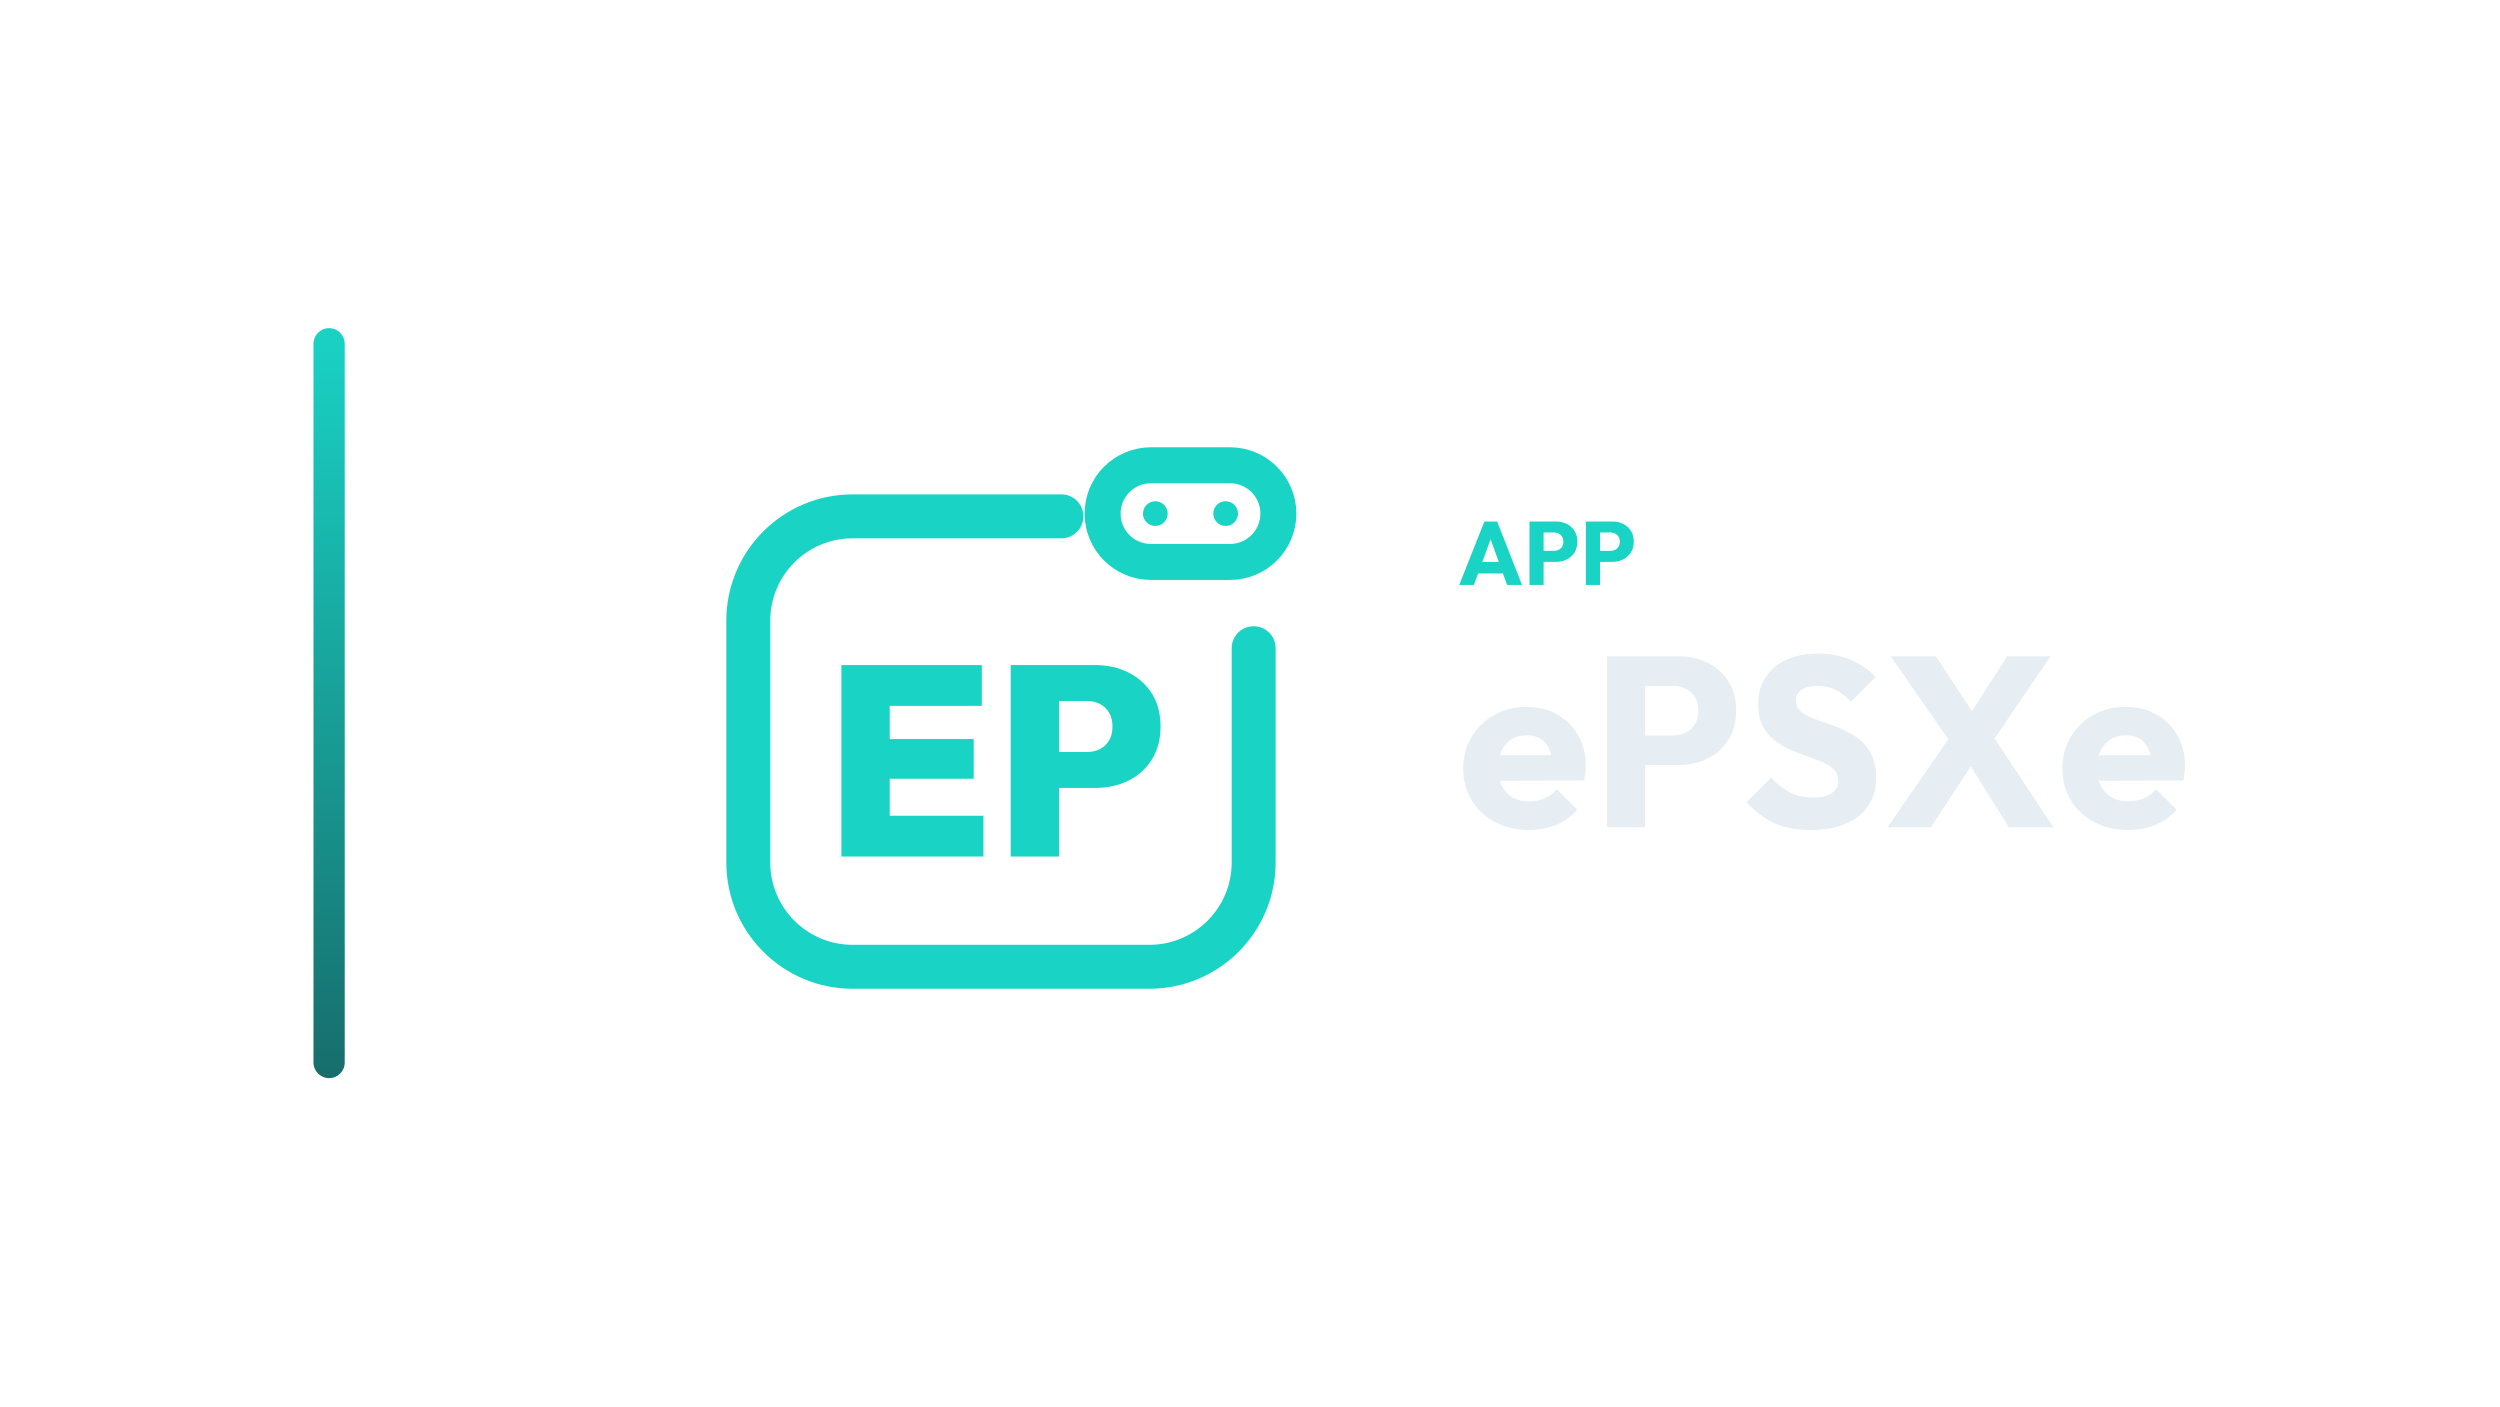
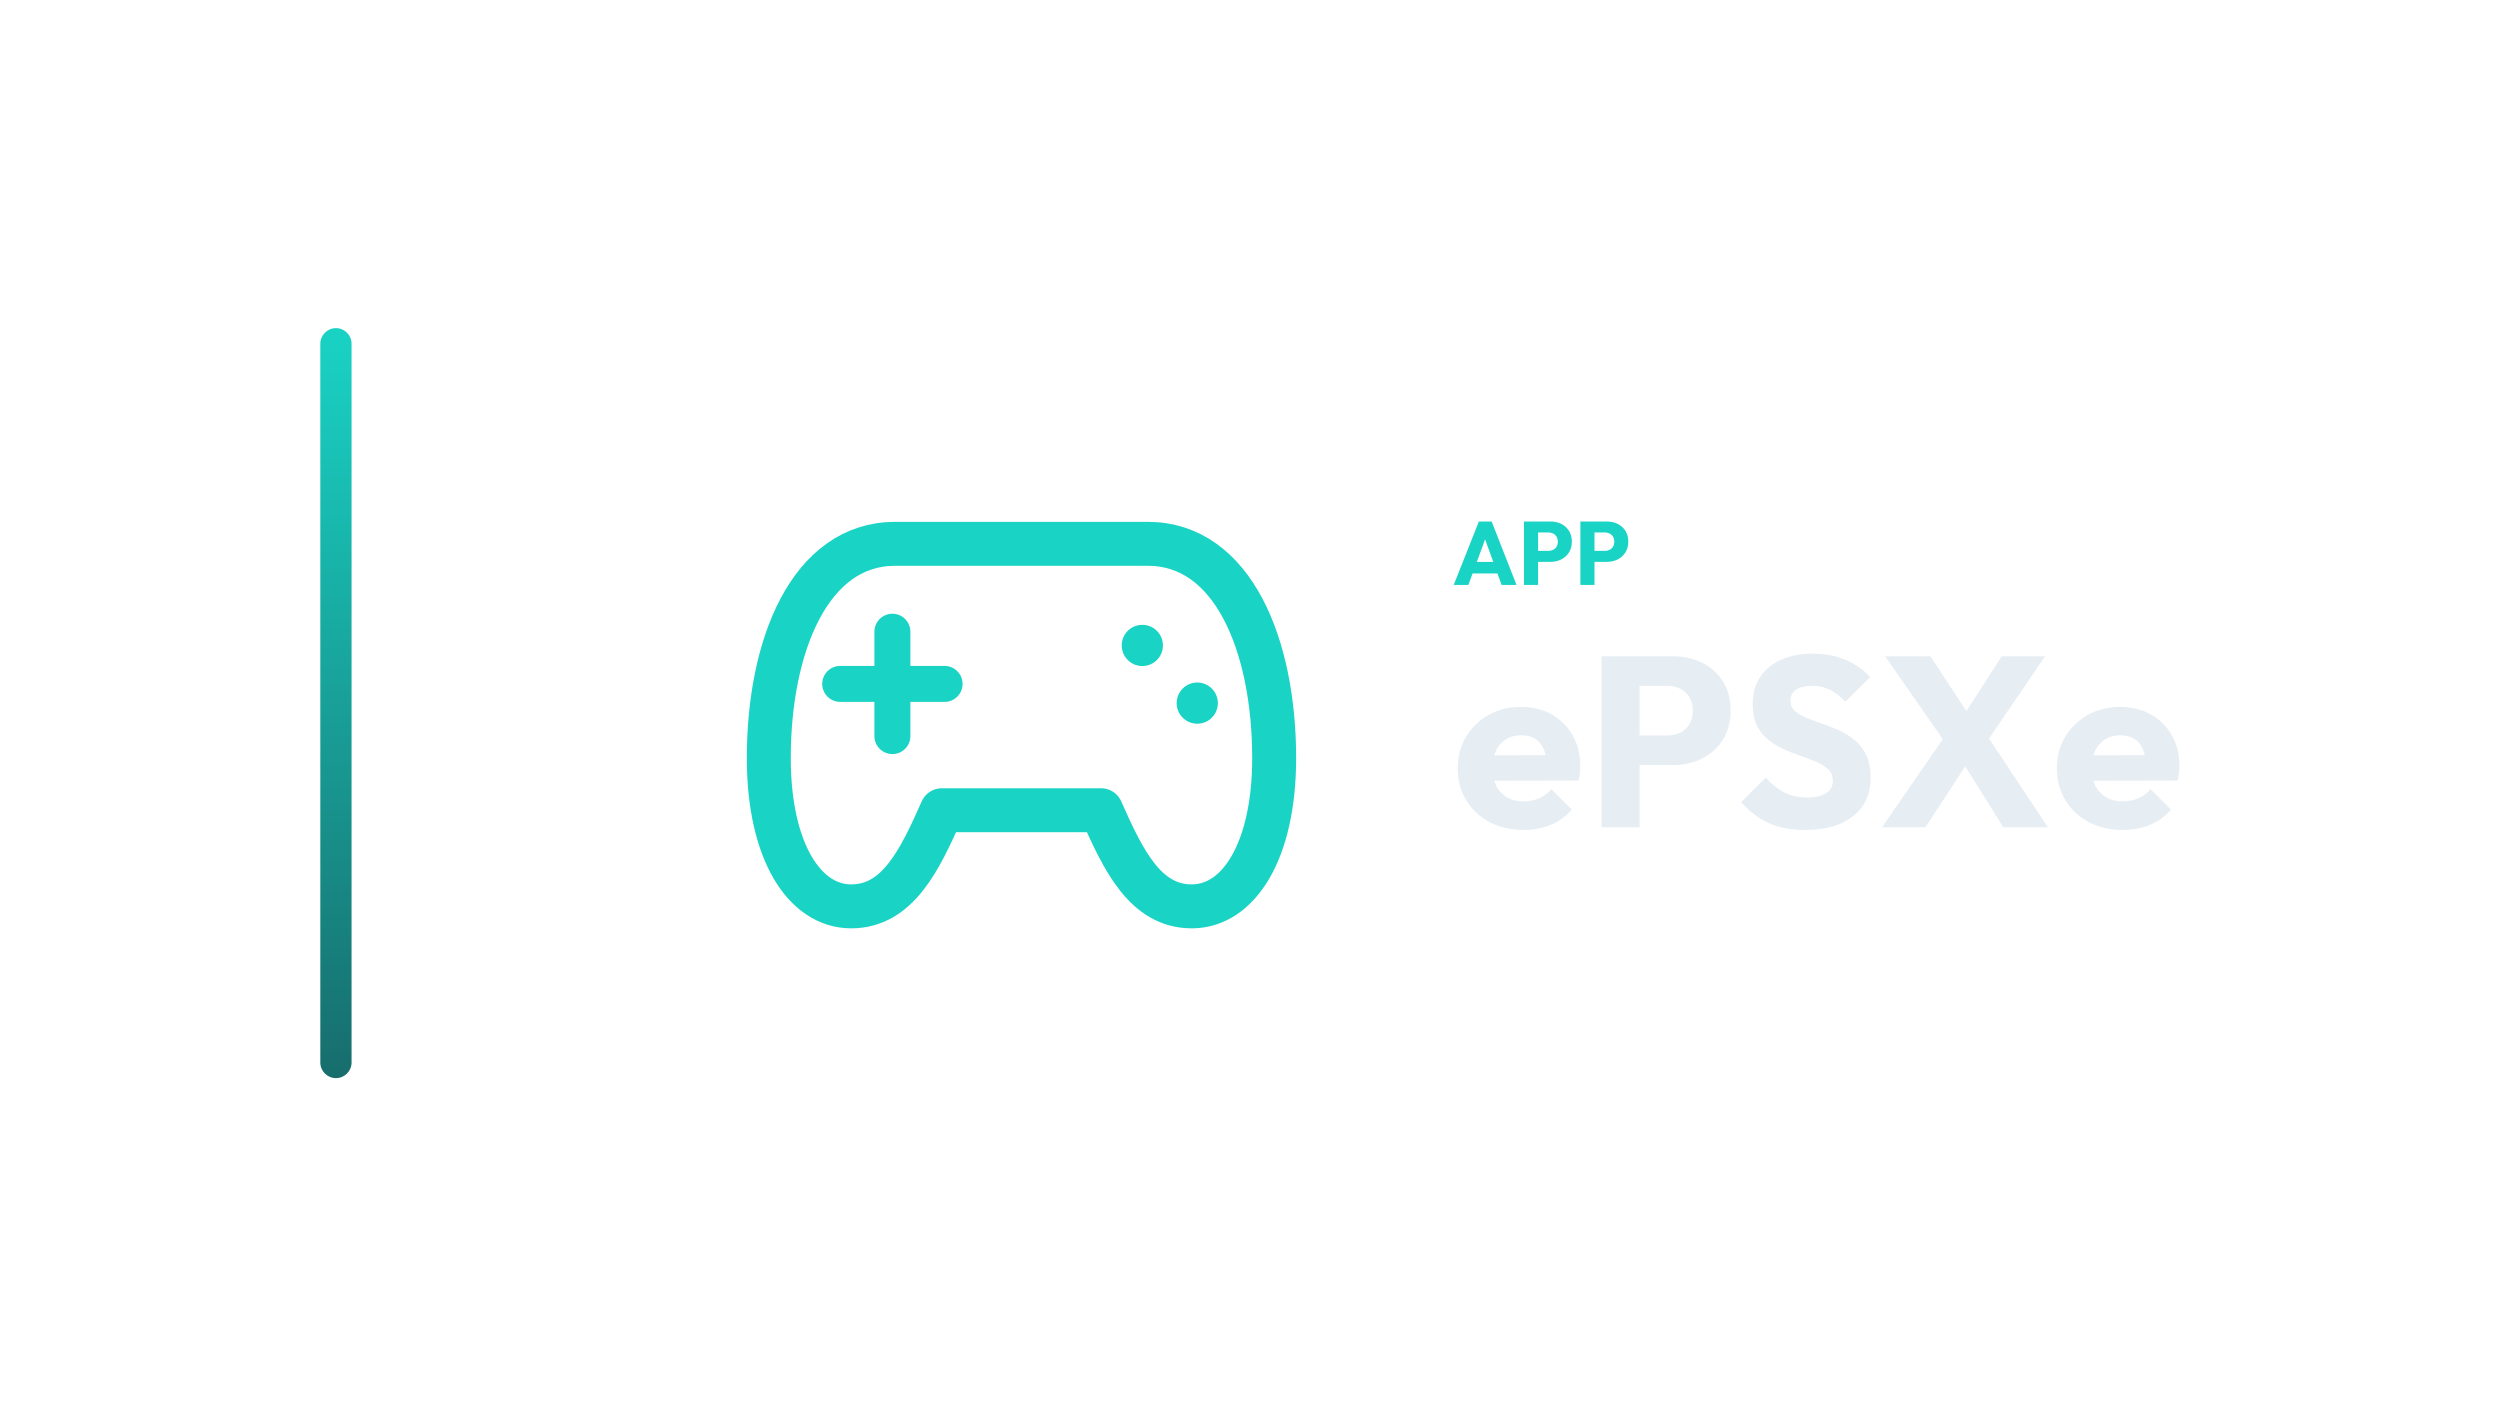
<svg xmlns="http://www.w3.org/2000/svg" width="1280" height="720" viewBox="0 0 1280 720">
-   <g transform="translate(90.5,0.0)">
+   <g transform="translate(94.0,0.0)">
    <defs>
      <linearGradient id="cbRail" x1="0" y1="0" x2="0" y2="1">
        <stop offset="0%" stop-color="#19D3C5" />
        <stop offset="100%" stop-color="#176D6C" />
      </linearGradient>
    </defs>
    <rect x="70" y="168" width="16" height="384" rx="8.0" fill="url(#cbRail)" />
-     <g transform="translate(242,180) scale(0.70312)">
-       <path d="M 300 120 L 148 120 C 106 120 72 154 72 196 L 72 372 C 72 414 106 448 148 448 L 364 448 C 406 448 440 414 440 372 L 440 216" fill="none" stroke="#19D3C5" stroke-width="32.0" stroke-linecap="round" stroke-linejoin="round" />
-       <rect x="330.0" y="82.8" width="128.0" height="70.4" rx="35.2" fill="none" stroke="#19D3C5" stroke-width="26.2" stroke-linecap="round" stroke-linejoin="round" />
-       <circle cx="368.4" cy="118" r="9.0" fill="#19D3C5" stroke="none" />
-       <circle cx="419.6" cy="118" r="9.0" fill="#19D3C5" stroke="none" />
-       <path d="M139.801 367.7V228.3H174.995V367.7ZM167.72 367.7V338.011H243.22V367.7ZM167.72 311.075V282.172H236.142V311.075ZM167.72 257.989V228.3H242.04V257.989Z" fill="#19D3C5" stroke="none" />
-       <path d="M290.997 317.76V291.61H318.524Q323.636 291.61 327.863 289.546Q332.09 287.481 334.646 283.352Q337.202 279.223 337.202 273.128Q337.202 267.033 334.646 262.806Q332.09 258.579 327.863 256.514Q323.636 254.45 318.524 254.45H290.997V228.3H324.619Q337.988 228.3 348.802 233.707Q359.616 239.114 365.908 249.043Q372.199 258.972 372.199 273.128Q372.199 286.891 365.908 297.017Q359.616 307.143 348.802 312.451Q337.988 317.76 324.619 317.76ZM263.078 367.7V228.3H298.272V367.7Z" fill="#19D3C5" stroke="none" />
+     <g transform="translate(249,180) scale(0.70312)">
+       <path d="M 164 140 L 348 140 C 410 140 440 214 440 296 C 440 364 414 404 380 404 C 346 404 330 370 314 334 L 198 334 C 182 370 166 404 132 404 C 98 404 72 364 72 296 C 72 214 102 140 164 140 Z" fill="none" stroke="#19D3C5" stroke-width="32.0" stroke-linecap="round" stroke-linejoin="round" />
+       <path d="M 162 204 L 162 280 M 124 242 L 200 242" fill="none" stroke="#19D3C5" stroke-width="26.2" stroke-linecap="round" stroke-linejoin="round" />
+       <circle cx="344" cy="214" r="15" fill="#19D3C5" stroke="none" />
+       <circle cx="384" cy="256" r="15" fill="#19D3C5" stroke="none" />
    </g>
-     <path d="M656.631 299.49 669.511 267.014H676.043L688.785 299.49H681.149L671.397 272.534H674.019L664.129 299.49ZM663.945 293.602V287.714H681.655V293.602Z" fill="#19D3C5" stroke="none" />
-     <path d="M698.123 287.668V282.056H705.115Q706.449 282.056 707.553 281.504Q708.657 280.952 709.301 279.894Q709.945 278.836 709.945 277.318Q709.945 275.846 709.301 274.788Q708.657 273.73 707.553 273.178Q706.449 272.626 705.115 272.626H698.123V267.014H706.173Q709.255 267.014 711.739 268.256Q714.223 269.498 715.672 271.821Q717.121 274.144 717.121 277.318Q717.121 280.492 715.672 282.815Q714.223 285.138 711.739 286.403Q709.255 287.668 706.173 287.668ZM692.603 299.49V267.014H699.825V299.49Z" fill="#19D3C5" stroke="none" />
-     <path d="M727.011 287.668V282.056H734.003Q735.337 282.056 736.441 281.504Q737.545 280.952 738.189 279.894Q738.833 278.836 738.833 277.318Q738.833 275.846 738.189 274.788Q737.545 273.73 736.441 273.178Q735.337 272.626 734.003 272.626H727.011V267.014H735.061Q738.143 267.014 740.627 268.256Q743.111 269.498 744.56 271.821Q746.009 274.144 746.009 277.318Q746.009 280.492 744.56 282.815Q743.111 285.138 740.627 286.403Q738.143 287.668 735.061 287.668ZM721.491 299.49V267.014H728.713V299.49Z" fill="#19D3C5" stroke="none" />
-     <path d="M692.397 424.934Q682.601 424.934 674.975 420.904Q667.349 416.874 663.009 409.682Q658.669 402.49 658.669 393.438Q658.669 384.386 662.947 377.256Q667.225 370.126 674.541 366.034Q681.857 361.942 691.033 361.942Q699.961 361.942 706.781 365.786Q713.601 369.63 717.507 376.45Q721.413 383.27 721.413 392.074Q721.413 393.686 721.227 395.484Q721.041 397.282 720.545 399.638L668.589 399.762V386.742L712.485 386.618L704.301 392.074Q704.177 386.866 702.689 383.456Q701.201 380.046 698.287 378.248Q695.373 376.45 691.157 376.45Q686.693 376.45 683.407 378.496Q680.121 380.542 678.323 384.262Q676.525 387.982 676.525 393.314Q676.525 398.646 678.447 402.428Q680.369 406.21 683.903 408.256Q687.437 410.302 692.273 410.302Q696.737 410.302 700.333 408.752Q703.929 407.202 706.657 404.102L717.073 414.518Q712.609 419.726 706.285 422.33Q699.961 424.934 692.397 424.934Z" fill="#E6EDF3" stroke="none" />
-     <path d="M747.205 391.702V376.574H766.053Q769.649 376.574 772.625 375.086Q775.601 373.598 777.337 370.746Q779.073 367.894 779.073 363.802Q779.073 359.834 777.337 356.982Q775.601 354.13 772.625 352.642Q769.649 351.154 766.053 351.154H747.205V336.026H768.905Q777.213 336.026 783.909 339.374Q790.605 342.722 794.511 348.984Q798.417 355.246 798.417 363.802Q798.417 372.358 794.511 378.62Q790.605 384.882 783.909 388.292Q777.213 391.702 768.905 391.702ZM732.325 423.57V336.026H751.793V423.57Z" fill="#E6EDF3" stroke="none" />
-     <path d="M836.485 424.934Q825.697 424.934 817.947 421.4Q810.197 417.866 803.749 410.674L816.397 398.15Q820.613 402.986 825.759 405.652Q830.905 408.318 837.725 408.318Q843.925 408.318 847.335 406.086Q850.745 403.854 850.745 399.886Q850.745 396.29 848.513 394.058Q846.281 391.826 842.623 390.214Q838.965 388.602 834.563 387.114Q830.161 385.626 825.821 383.704Q821.481 381.782 817.823 378.868Q814.165 375.954 811.933 371.552Q809.701 367.15 809.701 360.454Q809.701 352.394 813.607 346.566Q817.513 340.738 824.457 337.7Q831.401 334.662 840.453 334.662Q849.629 334.662 857.255 337.886Q864.881 341.11 869.841 346.69L857.193 359.214Q853.225 355.122 849.195 353.138Q845.165 351.154 840.081 351.154Q834.997 351.154 832.021 353.076Q829.045 354.998 829.045 358.594Q829.045 361.942 831.277 363.988Q833.509 366.034 837.167 367.522Q840.825 369.01 845.227 370.498Q849.629 371.986 853.969 373.97Q858.309 375.954 861.967 378.992Q865.625 382.03 867.857 386.68Q870.089 391.33 870.089 398.15Q870.089 410.674 861.161 417.804Q852.233 424.934 836.485 424.934Z" fill="#E6EDF3" stroke="none" />
-     <path d="M938.041 423.57 913.613 384.51H911.257L877.529 336.026H900.717L924.773 372.73H927.129L960.857 423.57ZM875.917 423.57 908.281 376.698 923.285 385.13 898.113 423.57ZM927.873 382.278 912.869 373.846 937.173 336.026H959.369Z" fill="#E6EDF3" stroke="none" />
-     <path d="M999.173 424.934Q989.377 424.934 981.751 420.904Q974.125 416.874 969.785 409.682Q965.445 402.49 965.445 393.438Q965.445 384.386 969.723 377.256Q974.001 370.126 981.317 366.034Q988.633 361.942 997.809 361.942Q1006.737 361.942 1013.557 365.786Q1020.377 369.63 1024.283 376.45Q1028.189 383.27 1028.189 392.074Q1028.189 393.686 1028.003 395.484Q1027.817 397.282 1027.321 399.638L975.365 399.762V386.742L1019.261 386.618L1011.077 392.074Q1010.953 386.866 1009.465 383.456Q1007.977 380.046 1005.063 378.248Q1002.149 376.45 997.933 376.45Q993.469 376.45 990.183 378.496Q986.897 380.542 985.099 384.262Q983.301 387.982 983.301 393.314Q983.301 398.646 985.223 402.428Q987.145 406.21 990.679 408.256Q994.213 410.302 999.049 410.302Q1003.513 410.302 1007.109 408.752Q1010.705 407.202 1013.433 404.102L1023.849 414.518Q1019.385 419.726 1013.061 422.33Q1006.737 424.934 999.173 424.934Z" fill="#E6EDF3" stroke="none" />
+     <path d="M650.303 299.49 663.183 267.014H669.715L682.457 299.49H674.821L665.069 272.534H667.691L657.801 299.49ZM657.617 293.602V287.714H675.327V293.602Z" fill="#19D3C5" stroke="none" />
+     <path d="M691.795 287.668V282.056H698.787Q700.121 282.056 701.225 281.504Q702.329 280.952 702.973 279.894Q703.617 278.836 703.617 277.318Q703.617 275.846 702.973 274.788Q702.329 273.73 701.225 273.178Q700.121 272.626 698.787 272.626H691.795V267.014H699.845Q702.927 267.014 705.411 268.256Q707.895 269.498 709.344 271.821Q710.793 274.144 710.793 277.318Q710.793 280.492 709.344 282.815Q707.895 285.138 705.411 286.403Q702.927 287.668 699.845 287.668ZM686.275 299.49V267.014H693.497V299.49Z" fill="#19D3C5" stroke="none" />
+     <path d="M720.683 287.668V282.056H727.675Q729.009 282.056 730.113 281.504Q731.217 280.952 731.861 279.894Q732.505 278.836 732.505 277.318Q732.505 275.846 731.861 274.788Q731.217 273.73 730.113 273.178Q729.009 272.626 727.675 272.626H720.683V267.014H728.733Q731.815 267.014 734.299 268.256Q736.783 269.498 738.232 271.821Q739.681 274.144 739.681 277.318Q739.681 280.492 738.232 282.815Q736.783 285.138 734.299 286.403Q731.815 287.668 728.733 287.668ZM715.163 299.49V267.014H722.385V299.49Z" fill="#19D3C5" stroke="none" />
+     <path d="M686.069 424.934Q676.273 424.934 668.647 420.904Q661.021 416.874 656.681 409.682Q652.341 402.49 652.341 393.438Q652.341 384.386 656.619 377.256Q660.897 370.126 668.213 366.034Q675.529 361.942 684.705 361.942Q693.633 361.942 700.453 365.786Q707.273 369.63 711.179 376.45Q715.085 383.27 715.085 392.074Q715.085 393.686 714.899 395.484Q714.713 397.282 714.217 399.638L662.261 399.762V386.742L706.157 386.618L697.973 392.074Q697.849 386.866 696.361 383.456Q694.873 380.046 691.959 378.248Q689.045 376.45 684.829 376.45Q680.365 376.45 677.079 378.496Q673.793 380.542 671.995 384.262Q670.197 387.982 670.197 393.314Q670.197 398.646 672.119 402.428Q674.041 406.21 677.575 408.256Q681.109 410.302 685.945 410.302Q690.409 410.302 694.005 408.752Q697.601 407.202 700.329 404.102L710.745 414.518Q706.281 419.726 699.957 422.33Q693.633 424.934 686.069 424.934Z" fill="#E6EDF3" stroke="none" />
+     <path d="M740.877 391.702V376.574H759.725Q763.321 376.574 766.297 375.086Q769.273 373.598 771.009 370.746Q772.745 367.894 772.745 363.802Q772.745 359.834 771.009 356.982Q769.273 354.13 766.297 352.642Q763.321 351.154 759.725 351.154H740.877V336.026H762.577Q770.885 336.026 777.581 339.374Q784.277 342.722 788.183 348.984Q792.089 355.246 792.089 363.802Q792.089 372.358 788.183 378.62Q784.277 384.882 777.581 388.292Q770.885 391.702 762.577 391.702ZM725.997 423.57V336.026H745.465V423.57Z" fill="#E6EDF3" stroke="none" />
+     <path d="M830.157 424.934Q819.369 424.934 811.619 421.4Q803.869 417.866 797.421 410.674L810.069 398.15Q814.285 402.986 819.431 405.652Q824.577 408.318 831.397 408.318Q837.597 408.318 841.007 406.086Q844.417 403.854 844.417 399.886Q844.417 396.29 842.185 394.058Q839.953 391.826 836.295 390.214Q832.637 388.602 828.235 387.114Q823.833 385.626 819.493 383.704Q815.153 381.782 811.495 378.868Q807.837 375.954 805.605 371.552Q803.373 367.15 803.373 360.454Q803.373 352.394 807.279 346.566Q811.185 340.738 818.129 337.7Q825.073 334.662 834.125 334.662Q843.301 334.662 850.927 337.886Q858.553 341.11 863.513 346.69L850.865 359.214Q846.897 355.122 842.867 353.138Q838.837 351.154 833.753 351.154Q828.669 351.154 825.693 353.076Q822.717 354.998 822.717 358.594Q822.717 361.942 824.949 363.988Q827.181 366.034 830.839 367.522Q834.497 369.01 838.899 370.498Q843.301 371.986 847.641 373.97Q851.981 375.954 855.639 378.992Q859.297 382.03 861.529 386.68Q863.761 391.33 863.761 398.15Q863.761 410.674 854.833 417.804Q845.905 424.934 830.157 424.934Z" fill="#E6EDF3" stroke="none" />
+     <path d="M931.713 423.57 907.285 384.51H904.929L871.201 336.026H894.389L918.445 372.73H920.801L954.529 423.57ZM869.589 423.57 901.953 376.698 916.957 385.13 891.785 423.57ZM921.545 382.278 906.541 373.846 930.845 336.026H953.041Z" fill="#E6EDF3" stroke="none" />
+     <path d="M992.845 424.934Q983.049 424.934 975.423 420.904Q967.797 416.874 963.457 409.682Q959.117 402.49 959.117 393.438Q959.117 384.386 963.395 377.256Q967.673 370.126 974.989 366.034Q982.305 361.942 991.481 361.942Q1000.409 361.942 1007.229 365.786Q1014.049 369.63 1017.955 376.45Q1021.861 383.27 1021.861 392.074Q1021.861 393.686 1021.675 395.484Q1021.489 397.282 1020.993 399.638L969.037 399.762V386.742L1012.933 386.618L1004.749 392.074Q1004.625 386.866 1003.137 383.456Q1001.649 380.046 998.735 378.248Q995.821 376.45 991.605 376.45Q987.141 376.45 983.855 378.496Q980.569 380.542 978.771 384.262Q976.973 387.982 976.973 393.314Q976.973 398.646 978.895 402.428Q980.817 406.21 984.351 408.256Q987.885 410.302 992.721 410.302Q997.185 410.302 1000.781 408.752Q1004.377 407.202 1007.105 404.102L1017.521 414.518Q1013.057 419.726 1006.733 422.33Q1000.409 424.934 992.845 424.934Z" fill="#E6EDF3" stroke="none" />
  </g>
</svg>
